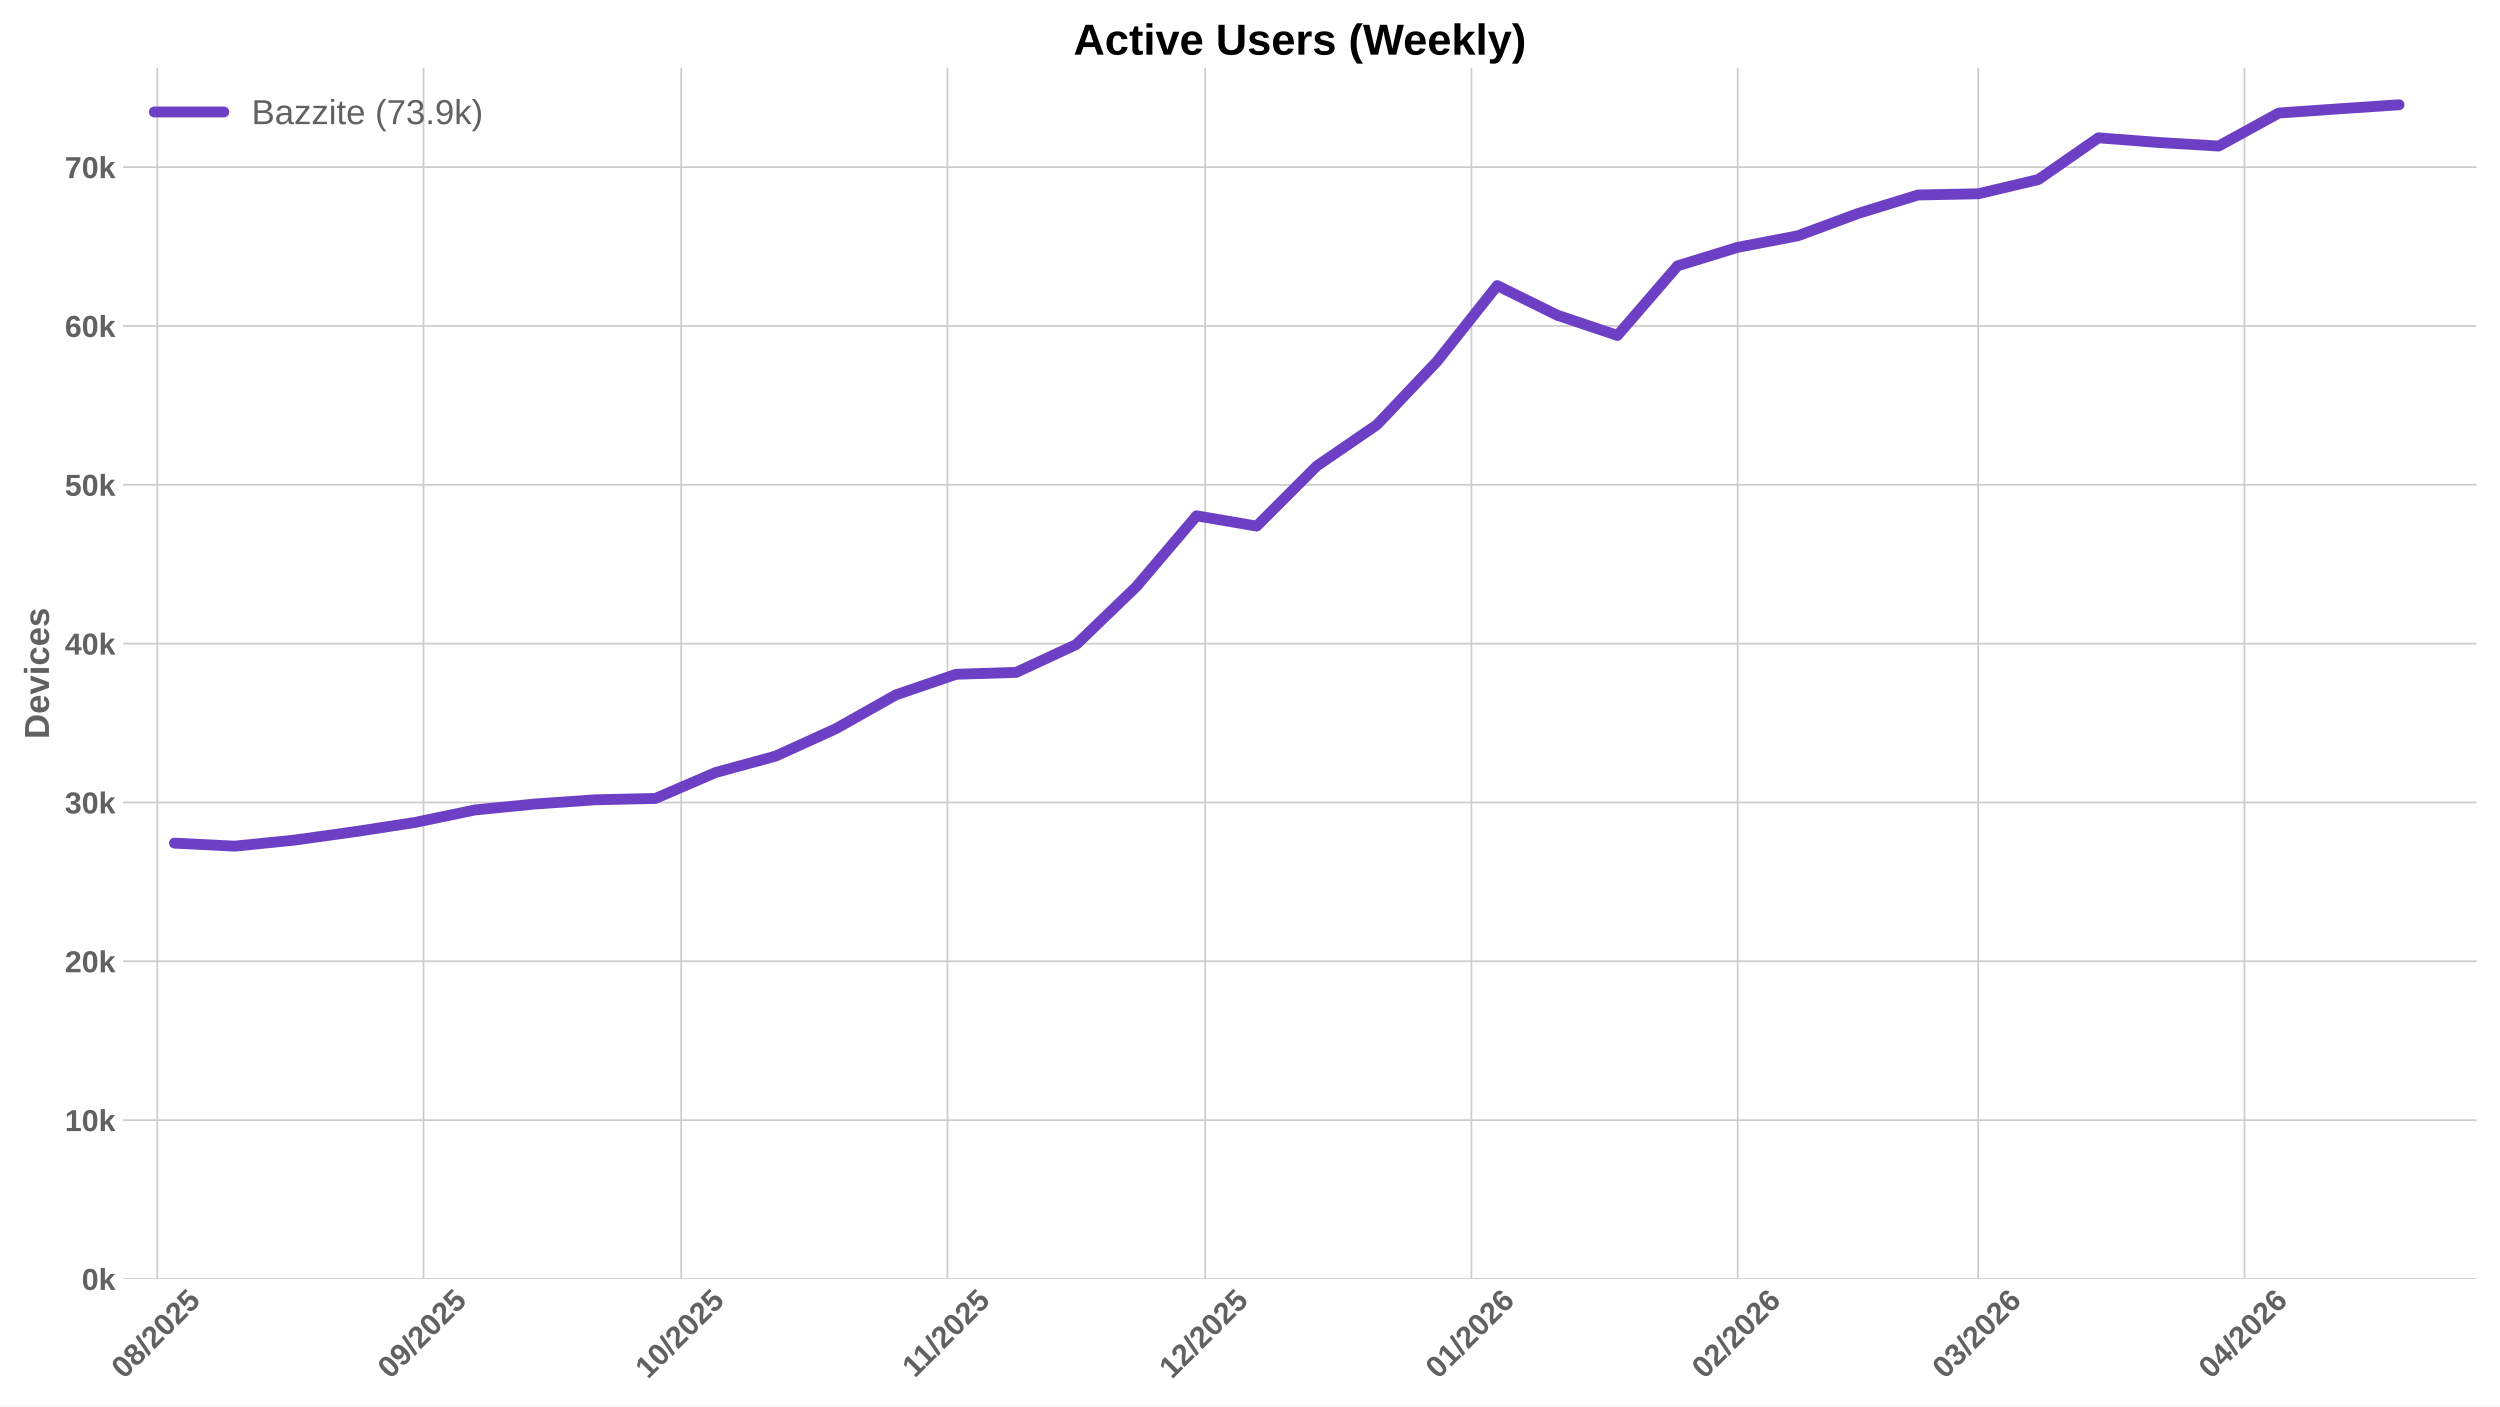
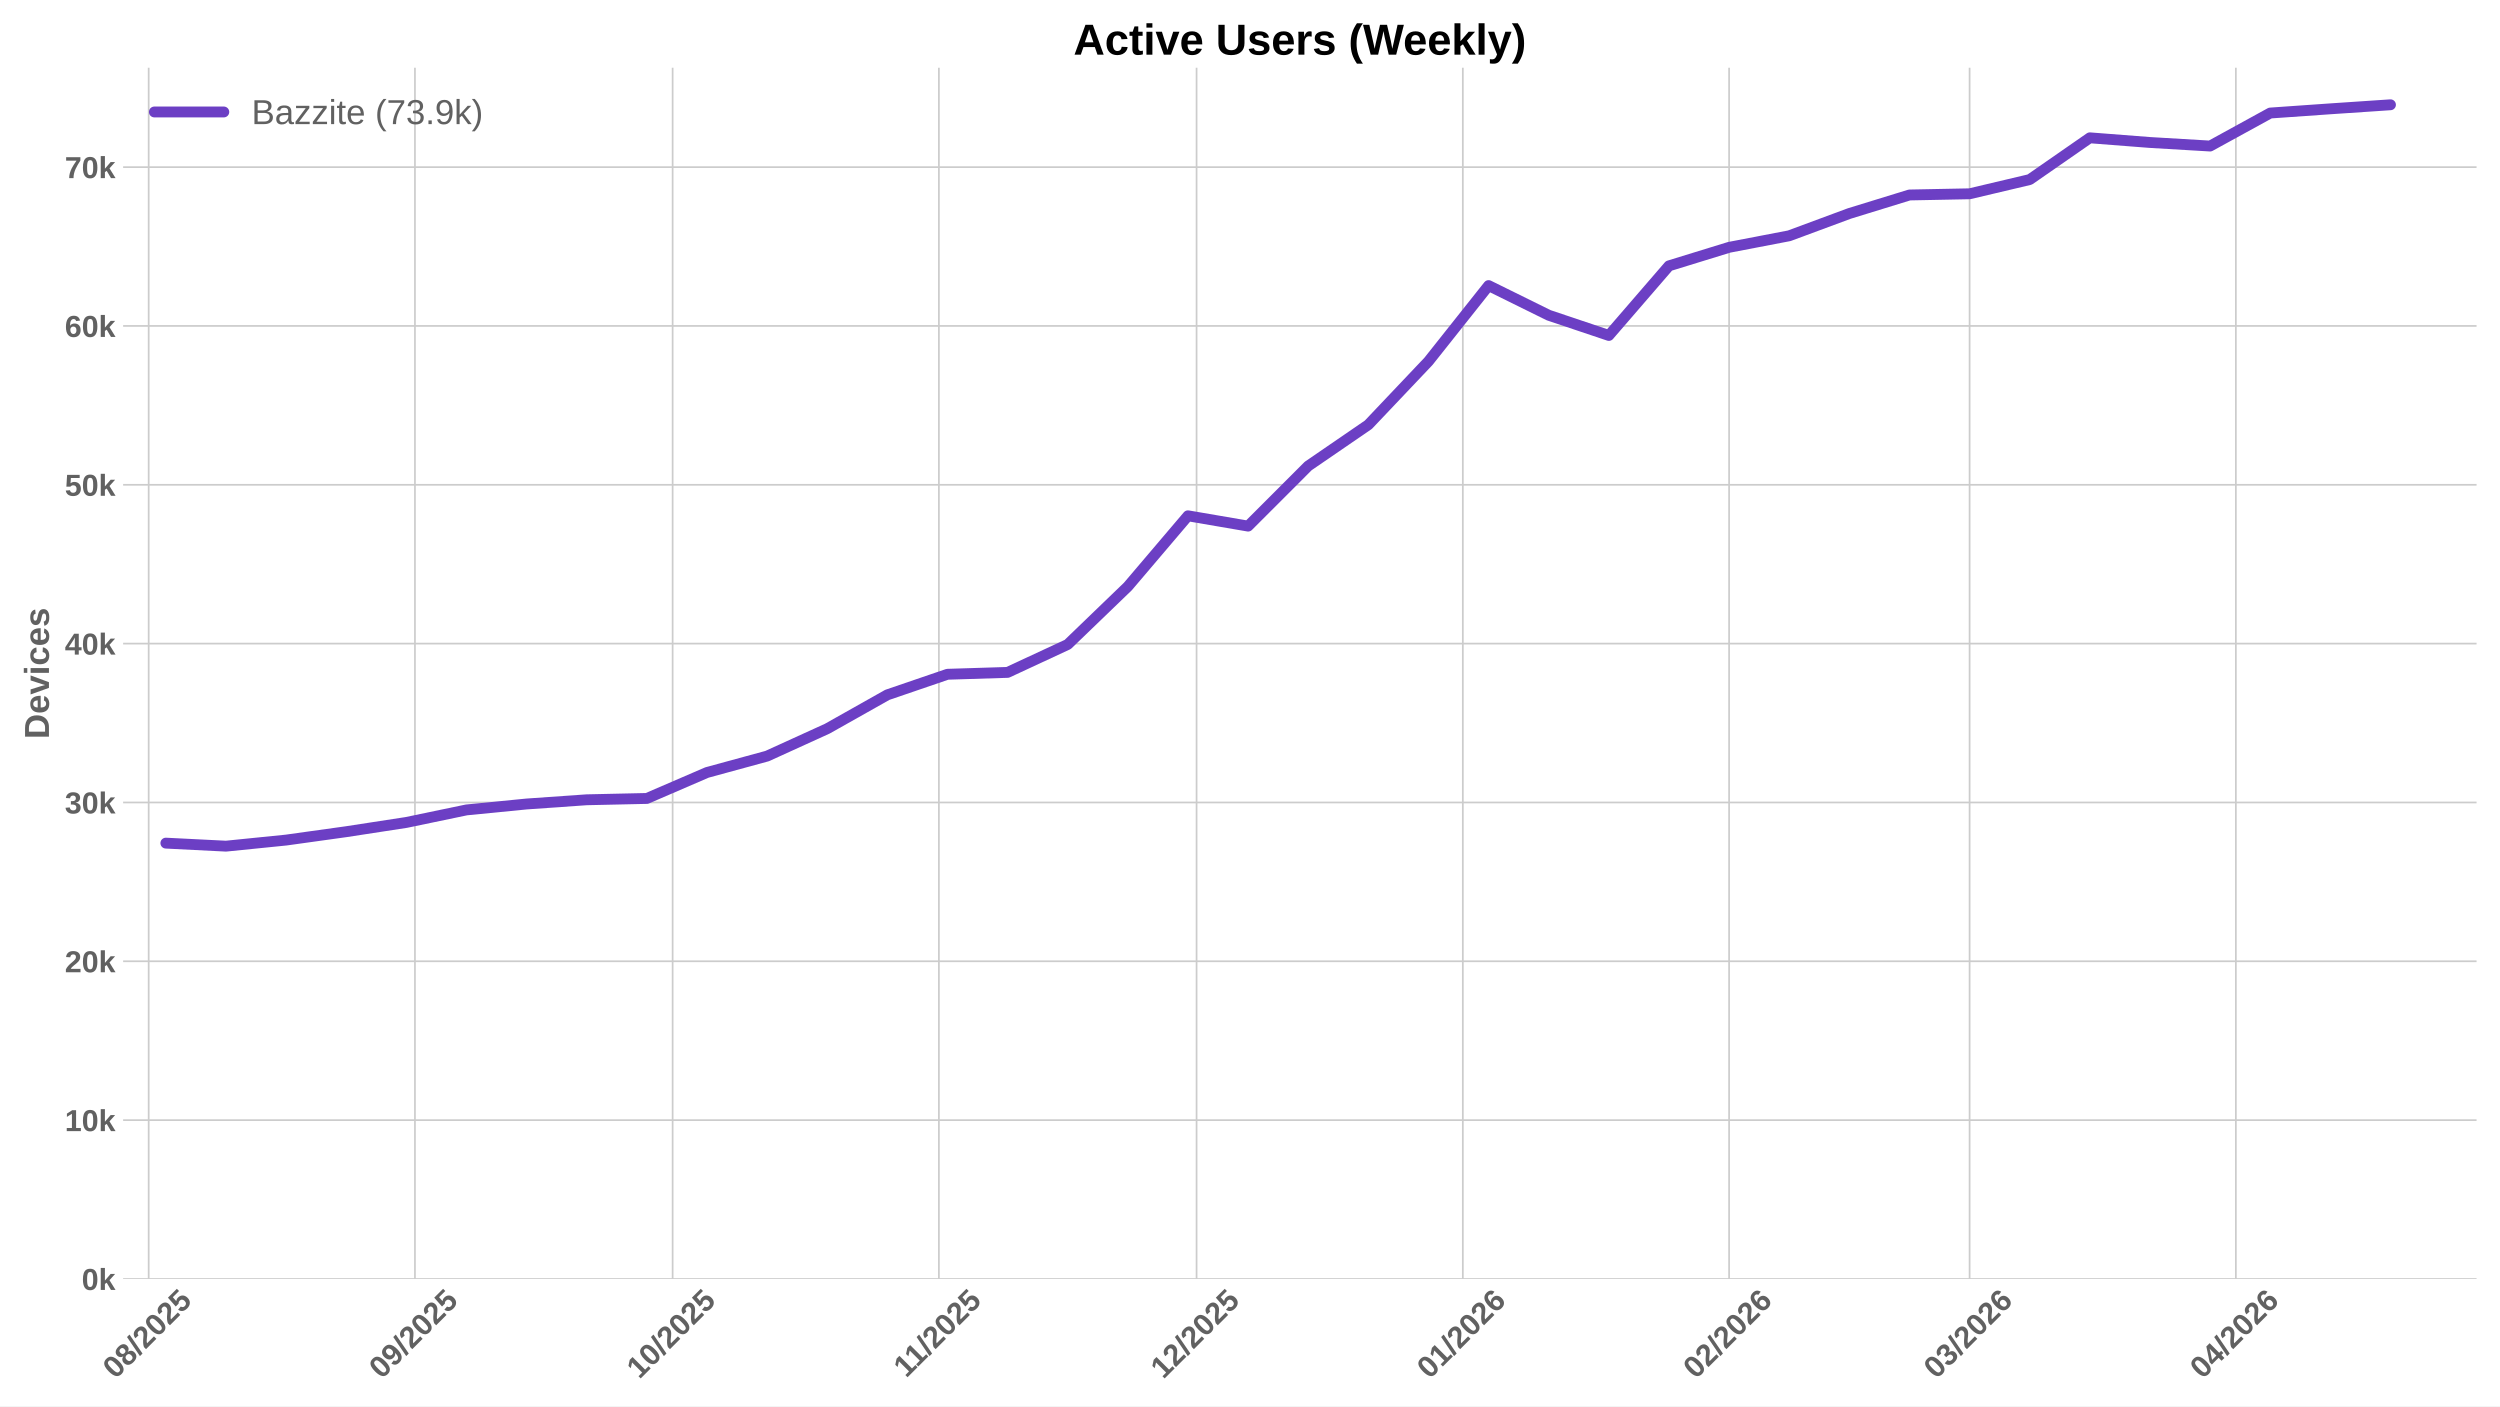
<svg xmlns="http://www.w3.org/2000/svg" xmlns:xlink="http://www.w3.org/1999/xlink" width="1152pt" height="648pt" viewBox="0 0 1152 648" version="1.1">
  <defs>
    <style type="text/css">*{stroke-linejoin: round; stroke-linecap: butt}</style>
  </defs>
  <g id="figure_1">
    <g id="patch_1">
      <path d="M 0 648  L 1152 648  L 1152 0  L 0 0  z " style="fill: #ffffff" />
    </g>
    <g id="axes_1">
      <g id="patch_2">
        <path d="M 56.73 589.343  L 1141.2 589.343  L 1141.2 31.2  L 56.73 31.2  z " style="fill: #ffffff" />
      </g>
      <g id="matplotlib.axis_1">
        <g id="xtick_1">
          <g id="line2d_1">
-             <path d="M 72.473 589.343  L 72.473 31.2  " clip-path="url(#p33505f5bac)" style="fill: none; stroke: #cccccc; stroke-width: 0.8; stroke-linecap: round" />
+             <path d="M 68.511 589.343  L 68.511 31.2  " clip-path="url(#p8c2fbc58ca)" style="fill: none; stroke: #cccccc; stroke-width: 0.8; stroke-linecap: round" />
          </g>
          <g id="line2d_2" />
          <g id="text_1">
-             <g style="fill: #616161" transform="translate(57.14269 635.7977) rotate(-45) scale(0.14 -0.14)">
+             <g style="fill: #616161" transform="translate(53.18113 635.7977) rotate(-45) scale(0.14 -0.14)">
              <defs>
                <path id="LiberationSans-Bold-30" d="M 3297 2203  Q 3297 1088 2914 512  Q 2531 -63 1766 -63  Q 253 -63 253 2203  Q 253 2994 418 3494  Q 584 3994 915 4231  Q 1247 4469 1791 4469  Q 2572 4469 2934 3903  Q 3297 3338 3297 2203  z M 2416 2203  Q 2416 2813 2356 3150  Q 2297 3488 2165 3634  Q 2034 3781 1784 3781  Q 1519 3781 1383 3632  Q 1247 3484 1189 3148  Q 1131 2813 1131 2203  Q 1131 1600 1192 1261  Q 1253 922 1386 775  Q 1519 628 1772 628  Q 2022 628 2158 783  Q 2294 938 2355 1278  Q 2416 1619 2416 2203  z " transform="scale(0.015625)" />
                <path id="LiberationSans-Bold-38" d="M 3363 1241  Q 3363 622 2953 279  Q 2544 -63 1784 -63  Q 1031 -63 617 278  Q 203 619 203 1234  Q 203 1656 447 1945  Q 691 2234 1100 2303  L 1100 2316  Q 744 2394 525 2669  Q 306 2944 306 3303  Q 306 3844 689 4156  Q 1072 4469 1772 4469  Q 2488 4469 2870 4164  Q 3253 3859 3253 3297  Q 3253 2938 3036 2666  Q 2819 2394 2453 2322  L 2453 2309  Q 2878 2241 3120 1961  Q 3363 1681 3363 1241  z M 2350 3250  Q 2350 3563 2206 3708  Q 2063 3853 1772 3853  Q 1203 3853 1203 3250  Q 1203 2619 1778 2619  Q 2066 2619 2208 2766  Q 2350 2913 2350 3250  z M 2453 1313  Q 2453 2003 1766 2003  Q 1447 2003 1276 1822  Q 1106 1641 1106 1300  Q 1106 913 1275 734  Q 1444 556 1791 556  Q 2131 556 2292 734  Q 2453 913 2453 1313  z " transform="scale(0.015625)" />
                <path id="LiberationSans-Bold-2f" d="M 63 -128  L 972 4638  L 1716 4638  L 822 -128  L 63 -128  z " transform="scale(0.015625)" />
                <path id="LiberationSans-Bold-32" d="M 222 0  L 222 609  Q 394 988 711 1347  Q 1028 1706 1509 2097  Q 1972 2472 2158 2715  Q 2344 2959 2344 3194  Q 2344 3769 1766 3769  Q 1484 3769 1336 3617  Q 1188 3466 1144 3163  L 259 3213  Q 334 3825 717 4147  Q 1100 4469 1759 4469  Q 2472 4469 2853 4144  Q 3234 3819 3234 3231  Q 3234 2922 3112 2672  Q 2991 2422 2800 2211  Q 2609 2000 2376 1815  Q 2144 1631 1925 1456  Q 1706 1281 1526 1103  Q 1347 925 1259 722  L 3303 722  L 3303 0  L 222 0  z " transform="scale(0.015625)" />
                <path id="LiberationSans-Bold-35" d="M 3381 1466  Q 3381 766 2945 351  Q 2509 -63 1750 -63  Q 1088 -63 689 235  Q 291 534 197 1100  L 1075 1172  Q 1144 891 1319 762  Q 1494 634 1759 634  Q 2088 634 2283 843  Q 2478 1053 2478 1447  Q 2478 1794 2293 2001  Q 2109 2209 1778 2209  Q 1413 2209 1181 1925  L 325 1925  L 478 4403  L 3125 4403  L 3125 3750  L 1275 3750  L 1203 2638  Q 1522 2919 2000 2919  Q 2628 2919 3004 2528  Q 3381 2138 3381 1466  z " transform="scale(0.015625)" />
              </defs>
              <use xlink:href="#LiberationSans-Bold-30" />
              <use xlink:href="#LiberationSans-Bold-38" transform="translate(55.61523 0)" />
              <use xlink:href="#LiberationSans-Bold-2f" transform="translate(111.2305 0)" />
              <use xlink:href="#LiberationSans-Bold-32" transform="translate(139.0137 0)" />
              <use xlink:href="#LiberationSans-Bold-30" transform="translate(194.6289 0)" />
              <use xlink:href="#LiberationSans-Bold-32" transform="translate(250.2441 0)" />
              <use xlink:href="#LiberationSans-Bold-35" transform="translate(305.8594 0)" />
            </g>
          </g>
        </g>
        <g id="xtick_2">
          <g id="line2d_3">
-             <path d="M 195.168 589.343  L 195.168 31.2  " clip-path="url(#p33505f5bac)" style="fill: none; stroke: #cccccc; stroke-width: 0.8; stroke-linecap: round" />
+             <path d="M 191.207 589.343  L 191.207 31.2  " clip-path="url(#p8c2fbc58ca)" style="fill: none; stroke: #cccccc; stroke-width: 0.8; stroke-linecap: round" />
          </g>
          <g id="line2d_4" />
          <g id="text_2">
-             <g style="fill: #616161" transform="translate(179.8382 635.7977) rotate(-45) scale(0.14 -0.14)">
+             <g style="fill: #616161" transform="translate(175.8766 635.7977) rotate(-45) scale(0.14 -0.14)">
              <defs>
                <path id="LiberationSans-Bold-39" d="M 3322 2272  Q 3322 1100 2894 518  Q 2466 -63 1678 -63  Q 1097 -63 767 185  Q 438 434 300 972  L 1125 1088  Q 1247 628 1688 628  Q 2056 628 2254 981  Q 2453 1334 2459 2028  Q 2341 1794 2070 1661  Q 1800 1528 1488 1528  Q 906 1528 564 1923  Q 222 2319 222 2994  Q 222 3688 623 4078  Q 1025 4469 1759 4469  Q 2550 4469 2936 3920  Q 3322 3372 3322 2272  z M 2394 2888  Q 2394 3297 2214 3539  Q 2034 3781 1738 3781  Q 1447 3781 1280 3570  Q 1113 3359 1113 2988  Q 1113 2622 1278 2401  Q 1444 2181 1741 2181  Q 2022 2181 2208 2373  Q 2394 2566 2394 2888  z " transform="scale(0.015625)" />
              </defs>
              <use xlink:href="#LiberationSans-Bold-30" />
              <use xlink:href="#LiberationSans-Bold-39" transform="translate(55.61523 0)" />
              <use xlink:href="#LiberationSans-Bold-2f" transform="translate(111.2305 0)" />
              <use xlink:href="#LiberationSans-Bold-32" transform="translate(139.0137 0)" />
              <use xlink:href="#LiberationSans-Bold-30" transform="translate(194.6289 0)" />
              <use xlink:href="#LiberationSans-Bold-32" transform="translate(250.2441 0)" />
              <use xlink:href="#LiberationSans-Bold-35" transform="translate(305.8594 0)" />
            </g>
          </g>
        </g>
        <g id="xtick_3">
          <g id="line2d_5">
-             <path d="M 313.906 589.343  L 313.906 31.2  " clip-path="url(#p33505f5bac)" style="fill: none; stroke: #cccccc; stroke-width: 0.8; stroke-linecap: round" />
+             <path d="M 309.945 589.343  L 309.945 31.2  " clip-path="url(#p8c2fbc58ca)" style="fill: none; stroke: #cccccc; stroke-width: 0.8; stroke-linecap: round" />
          </g>
          <g id="line2d_6" />
          <g id="text_3">
-             <g style="fill: #616161" transform="translate(298.5758 635.7977) rotate(-45) scale(0.14 -0.14)">
+             <g style="fill: #616161" transform="translate(294.6142 635.7977) rotate(-45) scale(0.14 -0.14)">
              <defs>
                <path id="LiberationSans-Bold-31" d="M 403 0  L 403 653  L 1494 653  L 1494 3656  L 438 2997  L 438 3688  L 1541 4403  L 2372 4403  L 2372 653  L 3381 653  L 3381 0  L 403 0  z " transform="scale(0.015625)" />
              </defs>
              <use xlink:href="#LiberationSans-Bold-31" />
              <use xlink:href="#LiberationSans-Bold-30" transform="translate(55.61523 0)" />
              <use xlink:href="#LiberationSans-Bold-2f" transform="translate(111.2305 0)" />
              <use xlink:href="#LiberationSans-Bold-32" transform="translate(139.0137 0)" />
              <use xlink:href="#LiberationSans-Bold-30" transform="translate(194.6289 0)" />
              <use xlink:href="#LiberationSans-Bold-32" transform="translate(250.2441 0)" />
              <use xlink:href="#LiberationSans-Bold-35" transform="translate(305.8594 0)" />
            </g>
          </g>
        </g>
        <g id="xtick_4">
          <g id="line2d_7">
-             <path d="M 436.602 589.343  L 436.602 31.2  " clip-path="url(#p33505f5bac)" style="fill: none; stroke: #cccccc; stroke-width: 0.8; stroke-linecap: round" />
+             <path d="M 432.64 589.343  L 432.64 31.2  " clip-path="url(#p8c2fbc58ca)" style="fill: none; stroke: #cccccc; stroke-width: 0.8; stroke-linecap: round" />
          </g>
          <g id="line2d_8" />
          <g id="text_4">
-             <g style="fill: #616161" transform="translate(421.5435 635.2532) rotate(-45) scale(0.14 -0.14)">
+             <g style="fill: #616161" transform="translate(417.582 635.2532) rotate(-45) scale(0.14 -0.14)">
              <use xlink:href="#LiberationSans-Bold-31" />
              <use xlink:href="#LiberationSans-Bold-31" transform="translate(50.11523 0)" />
              <use xlink:href="#LiberationSans-Bold-2f" transform="translate(105.7305 0)" />
              <use xlink:href="#LiberationSans-Bold-32" transform="translate(133.5137 0)" />
              <use xlink:href="#LiberationSans-Bold-30" transform="translate(189.1289 0)" />
              <use xlink:href="#LiberationSans-Bold-32" transform="translate(244.7441 0)" />
              <use xlink:href="#LiberationSans-Bold-35" transform="translate(300.3594 0)" />
            </g>
          </g>
        </g>
        <g id="xtick_5">
          <g id="line2d_9">
-             <path d="M 555.339 589.343  L 555.339 31.2  " clip-path="url(#p33505f5bac)" style="fill: none; stroke: #cccccc; stroke-width: 0.8; stroke-linecap: round" />
+             <path d="M 551.378 589.343  L 551.378 31.2  " clip-path="url(#p8c2fbc58ca)" style="fill: none; stroke: #cccccc; stroke-width: 0.8; stroke-linecap: round" />
          </g>
          <g id="line2d_10" />
          <g id="text_5">
-             <g style="fill: #616161" transform="translate(540.0089 635.7977) rotate(-45) scale(0.14 -0.14)">
+             <g style="fill: #616161" transform="translate(536.0473 635.7977) rotate(-45) scale(0.14 -0.14)">
              <use xlink:href="#LiberationSans-Bold-31" />
              <use xlink:href="#LiberationSans-Bold-32" transform="translate(55.61523 0)" />
              <use xlink:href="#LiberationSans-Bold-2f" transform="translate(111.2305 0)" />
              <use xlink:href="#LiberationSans-Bold-32" transform="translate(139.0137 0)" />
              <use xlink:href="#LiberationSans-Bold-30" transform="translate(194.6289 0)" />
              <use xlink:href="#LiberationSans-Bold-32" transform="translate(250.2441 0)" />
              <use xlink:href="#LiberationSans-Bold-35" transform="translate(305.8594 0)" />
            </g>
          </g>
        </g>
        <g id="xtick_6">
          <g id="line2d_11">
-             <path d="M 678.035 589.343  L 678.035 31.2  " clip-path="url(#p33505f5bac)" style="fill: none; stroke: #cccccc; stroke-width: 0.8; stroke-linecap: round" />
+             <path d="M 674.073 589.343  L 674.073 31.2  " clip-path="url(#p8c2fbc58ca)" style="fill: none; stroke: #cccccc; stroke-width: 0.8; stroke-linecap: round" />
          </g>
          <g id="line2d_12" />
          <g id="text_6">
-             <g style="fill: #616161" transform="translate(662.7044 635.7977) rotate(-45) scale(0.14 -0.14)">
+             <g style="fill: #616161" transform="translate(658.7428 635.7977) rotate(-45) scale(0.14 -0.14)">
              <defs>
                <path id="LiberationSans-Bold-36" d="M 3328 1441  Q 3328 738 2934 337  Q 2541 -63 1847 -63  Q 1069 -63 651 482  Q 234 1028 234 2100  Q 234 3278 657 3873  Q 1081 4469 1869 4469  Q 2428 4469 2751 4222  Q 3075 3975 3209 3456  L 2381 3341  Q 2263 3775 1850 3775  Q 1497 3775 1295 3422  Q 1094 3069 1094 2350  Q 1234 2584 1484 2709  Q 1734 2834 2050 2834  Q 2641 2834 2984 2459  Q 3328 2084 3328 1441  z M 2447 1416  Q 2447 1791 2273 1989  Q 2100 2188 1797 2188  Q 1506 2188 1331 2002  Q 1156 1816 1156 1509  Q 1156 1125 1339 873  Q 1522 622 1819 622  Q 2116 622 2281 833  Q 2447 1044 2447 1416  z " transform="scale(0.015625)" />
              </defs>
              <use xlink:href="#LiberationSans-Bold-30" />
              <use xlink:href="#LiberationSans-Bold-31" transform="translate(55.61523 0)" />
              <use xlink:href="#LiberationSans-Bold-2f" transform="translate(111.2305 0)" />
              <use xlink:href="#LiberationSans-Bold-32" transform="translate(139.0137 0)" />
              <use xlink:href="#LiberationSans-Bold-30" transform="translate(194.6289 0)" />
              <use xlink:href="#LiberationSans-Bold-32" transform="translate(250.2441 0)" />
              <use xlink:href="#LiberationSans-Bold-36" transform="translate(305.8594 0)" />
            </g>
          </g>
        </g>
        <g id="xtick_7">
          <g id="line2d_13">
-             <path d="M 800.73 589.343  L 800.73 31.2  " clip-path="url(#p33505f5bac)" style="fill: none; stroke: #cccccc; stroke-width: 0.8; stroke-linecap: round" />
+             <path d="M 796.769 589.343  L 796.769 31.2  " clip-path="url(#p8c2fbc58ca)" style="fill: none; stroke: #cccccc; stroke-width: 0.8; stroke-linecap: round" />
          </g>
          <g id="line2d_14" />
          <g id="text_7">
-             <g style="fill: #616161" transform="translate(785.3999 635.7977) rotate(-45) scale(0.14 -0.14)">
+             <g style="fill: #616161" transform="translate(781.4384 635.7977) rotate(-45) scale(0.14 -0.14)">
              <use xlink:href="#LiberationSans-Bold-30" />
              <use xlink:href="#LiberationSans-Bold-32" transform="translate(55.61523 0)" />
              <use xlink:href="#LiberationSans-Bold-2f" transform="translate(111.2305 0)" />
              <use xlink:href="#LiberationSans-Bold-32" transform="translate(139.0137 0)" />
              <use xlink:href="#LiberationSans-Bold-30" transform="translate(194.6289 0)" />
              <use xlink:href="#LiberationSans-Bold-32" transform="translate(250.2441 0)" />
              <use xlink:href="#LiberationSans-Bold-36" transform="translate(305.8594 0)" />
            </g>
          </g>
        </g>
        <g id="xtick_8">
          <g id="line2d_15">
-             <path d="M 911.552 589.343  L 911.552 31.2  " clip-path="url(#p33505f5bac)" style="fill: none; stroke: #cccccc; stroke-width: 0.8; stroke-linecap: round" />
+             <path d="M 907.59 589.343  L 907.59 31.2  " clip-path="url(#p8c2fbc58ca)" style="fill: none; stroke: #cccccc; stroke-width: 0.8; stroke-linecap: round" />
          </g>
          <g id="line2d_16" />
          <g id="text_8">
-             <g style="fill: #616161" transform="translate(896.2217 635.7977) rotate(-45) scale(0.14 -0.14)">
+             <g style="fill: #616161" transform="translate(892.2601 635.7977) rotate(-45) scale(0.14 -0.14)">
              <defs>
                <path id="LiberationSans-Bold-33" d="M 3328 1222  Q 3328 603 2922 265  Q 2516 -72 1766 -72  Q 1056 -72 637 254  Q 219 581 147 1197  L 1041 1275  Q 1125 641 1763 641  Q 2078 641 2253 797  Q 2428 953 2428 1275  Q 2428 1569 2215 1725  Q 2003 1881 1584 1881  L 1278 1881  L 1278 2591  L 1566 2591  Q 1944 2591 2134 2745  Q 2325 2900 2325 3188  Q 2325 3459 2173 3614  Q 2022 3769 1731 3769  Q 1459 3769 1292 3619  Q 1125 3469 1100 3194  L 222 3256  Q 291 3825 694 4147  Q 1097 4469 1747 4469  Q 2438 4469 2827 4158  Q 3216 3847 3216 3297  Q 3216 2884 2973 2618  Q 2731 2353 2275 2266  L 2275 2253  Q 2781 2194 3054 1920  Q 3328 1647 3328 1222  z " transform="scale(0.015625)" />
              </defs>
              <use xlink:href="#LiberationSans-Bold-30" />
              <use xlink:href="#LiberationSans-Bold-33" transform="translate(55.61523 0)" />
              <use xlink:href="#LiberationSans-Bold-2f" transform="translate(111.2305 0)" />
              <use xlink:href="#LiberationSans-Bold-32" transform="translate(139.0137 0)" />
              <use xlink:href="#LiberationSans-Bold-30" transform="translate(194.6289 0)" />
              <use xlink:href="#LiberationSans-Bold-32" transform="translate(250.2441 0)" />
              <use xlink:href="#LiberationSans-Bold-36" transform="translate(305.8594 0)" />
            </g>
          </g>
        </g>
        <g id="xtick_9">
          <g id="line2d_17">
-             <path d="M 1034.247 589.343  L 1034.247 31.2  " clip-path="url(#p33505f5bac)" style="fill: none; stroke: #cccccc; stroke-width: 0.8; stroke-linecap: round" />
+             <path d="M 1030.286 589.343  L 1030.286 31.2  " clip-path="url(#p8c2fbc58ca)" style="fill: none; stroke: #cccccc; stroke-width: 0.8; stroke-linecap: round" />
          </g>
          <g id="line2d_18" />
          <g id="text_9">
-             <g style="fill: #616161" transform="translate(1018.917 635.7977) rotate(-45) scale(0.14 -0.14)">
+             <g style="fill: #616161" transform="translate(1014.956 635.7977) rotate(-45) scale(0.14 -0.14)">
              <defs>
                <path id="LiberationSans-Bold-34" d="M 2938 897  L 2938 0  L 2100 0  L 2100 897  L 97 897  L 97 1556  L 1956 4403  L 2938 4403  L 2938 1550  L 3525 1550  L 3525 897  L 2938 897  z M 2100 2991  Q 2100 3159 2111 3356  Q 2122 3553 2128 3609  Q 2047 3434 1834 3103  L 813 1550  L 2100 1550  L 2100 2991  z " transform="scale(0.015625)" />
              </defs>
              <use xlink:href="#LiberationSans-Bold-30" />
              <use xlink:href="#LiberationSans-Bold-34" transform="translate(55.61523 0)" />
              <use xlink:href="#LiberationSans-Bold-2f" transform="translate(111.2305 0)" />
              <use xlink:href="#LiberationSans-Bold-32" transform="translate(139.0137 0)" />
              <use xlink:href="#LiberationSans-Bold-30" transform="translate(194.6289 0)" />
              <use xlink:href="#LiberationSans-Bold-32" transform="translate(250.2441 0)" />
              <use xlink:href="#LiberationSans-Bold-36" transform="translate(305.8594 0)" />
            </g>
          </g>
        </g>
      </g>
      <g id="matplotlib.axis_2">
        <g id="ytick_1">
          <g id="line2d_19">
-             <path d="M 56.73 589.343  L 1141.2 589.343  " clip-path="url(#p33505f5bac)" style="fill: none; stroke: #cccccc; stroke-width: 0.8; stroke-linecap: round" />
+             <path d="M 56.73 589.343  L 1141.2 589.343  " clip-path="url(#p8c2fbc58ca)" style="fill: none; stroke: #cccccc; stroke-width: 0.8; stroke-linecap: round" />
          </g>
          <g id="line2d_20" />
          <g id="text_10">
            <g style="fill: #616161" transform="translate(37.65937 594.416) scale(0.14 -0.14)">
              <defs>
                <path id="LiberationSans-Bold-6b" d="M 2606 0  L 1703 1531  L 1325 1269  L 1325 0  L 447 0  L 447 4638  L 1325 4638  L 1325 1981  L 2531 3381  L 3475 3381  L 2288 2063  L 3566 0  L 2606 0  z " transform="scale(0.015625)" />
              </defs>
              <use xlink:href="#LiberationSans-Bold-30" />
              <use xlink:href="#LiberationSans-Bold-6b" transform="translate(55.61523 0)" />
            </g>
          </g>
        </g>
        <g id="ytick_2">
          <g id="line2d_21">
-             <path d="M 56.73 516.152  L 1141.2 516.152  " clip-path="url(#p33505f5bac)" style="fill: none; stroke: #cccccc; stroke-width: 0.8; stroke-linecap: round" />
+             <path d="M 56.73 516.152  L 1141.2 516.152  " clip-path="url(#p8c2fbc58ca)" style="fill: none; stroke: #cccccc; stroke-width: 0.8; stroke-linecap: round" />
          </g>
          <g id="line2d_22" />
          <g id="text_11">
            <g style="fill: #616161" transform="translate(29.87406 521.2244) scale(0.14 -0.14)">
              <use xlink:href="#LiberationSans-Bold-31" />
              <use xlink:href="#LiberationSans-Bold-30" transform="translate(55.61523 0)" />
              <use xlink:href="#LiberationSans-Bold-6b" transform="translate(111.2305 0)" />
            </g>
          </g>
        </g>
        <g id="ytick_3">
          <g id="line2d_23">
-             <path d="M 56.73 442.96  L 1141.2 442.96  " clip-path="url(#p33505f5bac)" style="fill: none; stroke: #cccccc; stroke-width: 0.8; stroke-linecap: round" />
+             <path d="M 56.73 442.96  L 1141.2 442.96  " clip-path="url(#p8c2fbc58ca)" style="fill: none; stroke: #cccccc; stroke-width: 0.8; stroke-linecap: round" />
          </g>
          <g id="line2d_24" />
          <g id="text_12">
            <g style="fill: #616161" transform="translate(29.87406 448.0328) scale(0.14 -0.14)">
              <use xlink:href="#LiberationSans-Bold-32" />
              <use xlink:href="#LiberationSans-Bold-30" transform="translate(55.61523 0)" />
              <use xlink:href="#LiberationSans-Bold-6b" transform="translate(111.2305 0)" />
            </g>
          </g>
        </g>
        <g id="ytick_4">
          <g id="line2d_25">
-             <path d="M 56.73 369.768  L 1141.2 369.768  " clip-path="url(#p33505f5bac)" style="fill: none; stroke: #cccccc; stroke-width: 0.8; stroke-linecap: round" />
+             <path d="M 56.73 369.768  L 1141.2 369.768  " clip-path="url(#p8c2fbc58ca)" style="fill: none; stroke: #cccccc; stroke-width: 0.8; stroke-linecap: round" />
          </g>
          <g id="line2d_26" />
          <g id="text_13">
            <g style="fill: #616161" transform="translate(29.87406 374.8411) scale(0.14 -0.14)">
              <use xlink:href="#LiberationSans-Bold-33" />
              <use xlink:href="#LiberationSans-Bold-30" transform="translate(55.61523 0)" />
              <use xlink:href="#LiberationSans-Bold-6b" transform="translate(111.2305 0)" />
            </g>
          </g>
        </g>
        <g id="ytick_5">
          <g id="line2d_27">
-             <path d="M 56.73 296.577  L 1141.2 296.577  " clip-path="url(#p33505f5bac)" style="fill: none; stroke: #cccccc; stroke-width: 0.8; stroke-linecap: round" />
+             <path d="M 56.73 296.577  L 1141.2 296.577  " clip-path="url(#p8c2fbc58ca)" style="fill: none; stroke: #cccccc; stroke-width: 0.8; stroke-linecap: round" />
          </g>
          <g id="line2d_28" />
          <g id="text_14">
            <g style="fill: #616161" transform="translate(29.87406 301.6495) scale(0.14 -0.14)">
              <use xlink:href="#LiberationSans-Bold-34" />
              <use xlink:href="#LiberationSans-Bold-30" transform="translate(55.61523 0)" />
              <use xlink:href="#LiberationSans-Bold-6b" transform="translate(111.2305 0)" />
            </g>
          </g>
        </g>
        <g id="ytick_6">
          <g id="line2d_29">
-             <path d="M 56.73 223.385  L 1141.2 223.385  " clip-path="url(#p33505f5bac)" style="fill: none; stroke: #cccccc; stroke-width: 0.8; stroke-linecap: round" />
+             <path d="M 56.73 223.385  L 1141.2 223.385  " clip-path="url(#p8c2fbc58ca)" style="fill: none; stroke: #cccccc; stroke-width: 0.8; stroke-linecap: round" />
          </g>
          <g id="line2d_30" />
          <g id="text_15">
            <g style="fill: #616161" transform="translate(29.87406 228.4579) scale(0.14 -0.14)">
              <use xlink:href="#LiberationSans-Bold-35" />
              <use xlink:href="#LiberationSans-Bold-30" transform="translate(55.61523 0)" />
              <use xlink:href="#LiberationSans-Bold-6b" transform="translate(111.2305 0)" />
            </g>
          </g>
        </g>
        <g id="ytick_7">
          <g id="line2d_31">
-             <path d="M 56.73 150.193  L 1141.2 150.193  " clip-path="url(#p33505f5bac)" style="fill: none; stroke: #cccccc; stroke-width: 0.8; stroke-linecap: round" />
+             <path d="M 56.73 150.193  L 1141.2 150.193  " clip-path="url(#p8c2fbc58ca)" style="fill: none; stroke: #cccccc; stroke-width: 0.8; stroke-linecap: round" />
          </g>
          <g id="line2d_32" />
          <g id="text_16">
            <g style="fill: #616161" transform="translate(29.87406 155.2663) scale(0.14 -0.14)">
              <use xlink:href="#LiberationSans-Bold-36" />
              <use xlink:href="#LiberationSans-Bold-30" transform="translate(55.61523 0)" />
              <use xlink:href="#LiberationSans-Bold-6b" transform="translate(111.2305 0)" />
            </g>
          </g>
        </g>
        <g id="ytick_8">
          <g id="line2d_33">
-             <path d="M 56.73 77.002  L 1141.2 77.002  " clip-path="url(#p33505f5bac)" style="fill: none; stroke: #cccccc; stroke-width: 0.8; stroke-linecap: round" />
+             <path d="M 56.73 77.002  L 1141.2 77.002  " clip-path="url(#p8c2fbc58ca)" style="fill: none; stroke: #cccccc; stroke-width: 0.8; stroke-linecap: round" />
          </g>
          <g id="line2d_34" />
          <g id="text_17">
            <g style="fill: #616161" transform="translate(29.87406 82.07466) scale(0.14 -0.14)">
              <defs>
                <path id="LiberationSans-Bold-37" d="M 3278 3706  Q 2981 3238 2717 2797  Q 2453 2356 2256 1911  Q 2059 1466 1945 995  Q 1831 525 1831 0  L 916 0  Q 916 550 1059 1064  Q 1203 1578 1475 2111  Q 1747 2644 2463 3681  L 275 3681  L 275 4403  L 3278 4403  L 3278 3706  z " transform="scale(0.015625)" />
              </defs>
              <use xlink:href="#LiberationSans-Bold-37" />
              <use xlink:href="#LiberationSans-Bold-30" transform="translate(55.61523 0)" />
              <use xlink:href="#LiberationSans-Bold-6b" transform="translate(111.2305 0)" />
            </g>
          </g>
        </g>
        <g id="text_18">
          <g style="fill: #616161" transform="translate(22.55406 340.5153) rotate(-90) scale(0.16 -0.16)">
            <defs>
              <path id="LiberationSans-Bold-44" d="M 4353 2234  Q 4353 1553 4086 1045  Q 3819 538 3330 269  Q 2841 0 2209 0  L 428 0  L 428 4403  L 2022 4403  Q 3134 4403 3743 3842  Q 4353 3281 4353 2234  z M 3425 2234  Q 3425 2944 3056 3317  Q 2688 3691 2003 3691  L 1350 3691  L 1350 713  L 2131 713  Q 2725 713 3075 1122  Q 3425 1531 3425 2234  z " transform="scale(0.015625)" />
              <path id="LiberationSans-Bold-65" d="M 1831 -63  Q 1069 -63 659 389  Q 250 841 250 1706  Q 250 2544 665 2994  Q 1081 3444 1844 3444  Q 2572 3444 2956 2961  Q 3341 2478 3341 1547  L 3341 1522  L 1172 1522  Q 1172 1028 1355 776  Q 1538 525 1875 525  Q 2341 525 2463 928  L 3291 856  Q 2931 -63 1831 -63  z M 1831 2891  Q 1522 2891 1355 2675  Q 1188 2459 1178 2072  L 2491 2072  Q 2466 2481 2294 2686  Q 2122 2891 1831 2891  z " transform="scale(0.015625)" />
              <path id="LiberationSans-Bold-76" d="M 2284 0  L 1234 0  L 25 3381  L 953 3381  L 1544 1491  Q 1591 1334 1766 709  Q 1797 838 1894 1159  Q 1991 1481 2613 3381  L 3531 3381  L 2284 0  z " transform="scale(0.015625)" />
              <path id="LiberationSans-Bold-69" d="M 447 3991  L 447 4638  L 1325 4638  L 1325 3991  L 447 3991  z M 447 0  L 447 3381  L 1325 3381  L 1325 0  L 447 0  z " transform="scale(0.015625)" />
              <path id="LiberationSans-Bold-63" d="M 1856 -63  Q 1088 -63 669 395  Q 250 853 250 1672  Q 250 2509 672 2976  Q 1094 3444 1869 3444  Q 2466 3444 2856 3144  Q 3247 2844 3347 2316  L 2463 2272  Q 2425 2531 2275 2686  Q 2125 2841 1850 2841  Q 1172 2841 1172 1706  Q 1172 538 1863 538  Q 2113 538 2281 695  Q 2450 853 2491 1166  L 3372 1125  Q 3325 778 3123 506  Q 2922 234 2594 85  Q 2266 -63 1856 -63  z " transform="scale(0.015625)" />
              <path id="LiberationSans-Bold-73" d="M 3297 988  Q 3297 497 2895 217  Q 2494 -63 1784 -63  Q 1088 -63 717 157  Q 347 378 225 844  L 997 959  Q 1063 719 1223 619  Q 1384 519 1784 519  Q 2153 519 2322 612  Q 2491 706 2491 906  Q 2491 1069 2355 1164  Q 2219 1259 1894 1325  Q 1150 1472 890 1598  Q 631 1725 495 1926  Q 359 2128 359 2422  Q 359 2906 732 3176  Q 1106 3447 1791 3447  Q 2394 3447 2761 3212  Q 3128 2978 3219 2534  L 2441 2453  Q 2403 2659 2256 2761  Q 2109 2863 1791 2863  Q 1478 2863 1322 2783  Q 1166 2703 1166 2516  Q 1166 2369 1286 2283  Q 1406 2197 1691 2141  Q 2088 2059 2395 1973  Q 2703 1888 2889 1769  Q 3075 1650 3186 1464  Q 3297 1278 3297 988  z " transform="scale(0.015625)" />
            </defs>
            <use xlink:href="#LiberationSans-Bold-44" />
            <use xlink:href="#LiberationSans-Bold-65" transform="translate(72.2168 0)" />
            <use xlink:href="#LiberationSans-Bold-76" transform="translate(127.832 0)" />
            <use xlink:href="#LiberationSans-Bold-69" transform="translate(183.4473 0)" />
            <use xlink:href="#LiberationSans-Bold-63" transform="translate(211.2305 0)" />
            <use xlink:href="#LiberationSans-Bold-65" transform="translate(266.8457 0)" />
            <use xlink:href="#LiberationSans-Bold-73" transform="translate(322.4609 0)" />
          </g>
        </g>
      </g>
      <g id="line2d_35">
-         <path d="M 80.389 388.513  L 108.094 389.911  L 135.8 387.107  L 163.505 383.243  L 191.211 378.983  L 218.916 373.208  L 246.621 370.478  L 274.327 368.539  L 302.032 367.924  L 329.738 355.964  L 357.443 348.404  L 385.149 335.785  L 412.854 320.181  L 440.56 310.703  L 468.265 309.839  L 495.97 296.965  L 523.676 270.264  L 551.381 237.679  L 579.087 242.43  L 606.792 214.719  L 634.498 195.719  L 662.203 166.501  L 689.908 131.595  L 717.614 145.268  L 745.319 154.578  L 773.025 122.505  L 800.73 113.971  L 828.436 108.65  L 856.141 98.381  L 883.847 89.847  L 911.552 89.298  L 939.257 82.74  L 966.963 63.505  L 994.668 65.657  L 1022.374 67.297  L 1050.079 52.087  L 1077.785 50.148  L 1105.49 48.281  " clip-path="url(#p33505f5bac)" style="fill: none; stroke: #6c3fc4; stroke-width: 5; stroke-linecap: round" />
+         <path d="M 76.427 388.513  L 104.133 389.911  L 131.838 387.107  L 159.544 383.243  L 187.249 378.983  L 214.954 373.208  L 242.66 370.478  L 270.365 368.539  L 298.071 367.924  L 325.776 355.964  L 353.482 348.404  L 381.187 335.785  L 408.893 320.181  L 436.598 310.703  L 464.303 309.839  L 492.009 296.965  L 519.714 270.264  L 547.42 237.679  L 575.125 242.43  L 602.831 214.719  L 630.536 195.719  L 658.241 166.501  L 685.947 131.595  L 713.652 145.268  L 741.358 154.578  L 769.063 122.505  L 796.769 113.971  L 824.474 108.65  L 852.18 98.381  L 879.885 89.847  L 907.59 89.298  L 935.296 82.74  L 963.001 63.505  L 990.707 65.657  L 1018.412 67.297  L 1046.118 52.087  L 1073.823 50.148  L 1101.528 48.281  " clip-path="url(#p8c2fbc58ca)" style="fill: none; stroke: #6c3fc4; stroke-width: 5; stroke-linecap: round" />
      </g>
      <g id="patch_3">
        <path d="M 56.73 589.343  L 56.73 31.2  " style="fill: none" />
      </g>
      <g id="patch_4">
        <path d="M 1141.2 589.343  L 1141.2 31.2  " style="fill: none" />
      </g>
      <g id="patch_5">
        <path d="M 56.73 589.343  L 1141.2 589.343  " style="fill: none" />
      </g>
      <g id="patch_6">
        <path d="M 56.73 31.2  L 1141.2 31.2  " style="fill: none" />
      </g>
      <g id="text_19">
        <g transform="translate(494.6541 25.2) scale(0.2 -0.2)">
          <defs>
            <path id="LiberationSans-Bold-41" d="M 3541 0  L 3150 1125  L 1472 1125  L 1081 0  L 159 0  L 1766 4403  L 2853 4403  L 4453 0  L 3541 0  z M 2309 3725  L 2291 3656  Q 2259 3544 2215 3400  Q 2172 3256 1678 1819  L 2944 1819  L 2509 3084  L 2375 3509  L 2309 3725  z " transform="scale(0.015625)" />
            <path id="LiberationSans-Bold-74" d="M 1313 -56  Q 925 -56 715 155  Q 506 366 506 794  L 506 2788  L 78 2788  L 78 3381  L 550 3381  L 825 4175  L 1375 4175  L 1375 3381  L 2016 3381  L 2016 2788  L 1375 2788  L 1375 1031  Q 1375 784 1469 667  Q 1563 550 1759 550  Q 1863 550 2053 594  L 2053 50  Q 1728 -56 1313 -56  z " transform="scale(0.015625)" />
            <path id="LiberationSans-Bold-20" transform="scale(0.015625)" />
            <path id="LiberationSans-Bold-55" d="M 2259 -63  Q 1350 -63 867 381  Q 384 825 384 1650  L 384 4403  L 1306 4403  L 1306 1722  Q 1306 1200 1554 929  Q 1803 659 2284 659  Q 2778 659 3043 942  Q 3309 1225 3309 1753  L 3309 4403  L 4231 4403  L 4231 1697  Q 4231 859 3714 398  Q 3197 -63 2259 -63  z " transform="scale(0.015625)" />
            <path id="LiberationSans-Bold-72" d="M 447 0  L 447 2588  Q 447 2866 439 3052  Q 431 3238 422 3381  L 1259 3381  Q 1269 3325 1284 3039  Q 1300 2753 1300 2659  L 1313 2659  Q 1441 3016 1541 3161  Q 1641 3306 1778 3376  Q 1916 3447 2122 3447  Q 2291 3447 2394 3400  L 2394 2666  Q 2181 2713 2019 2713  Q 1691 2713 1508 2447  Q 1325 2181 1325 1659  L 1325 0  L 447 0  z " transform="scale(0.015625)" />
            <path id="LiberationSans-Bold-28" d="M 1247 -1328  Q 756 -622 537 81  Q 319 784 319 1659  Q 319 2531 537 3232  Q 756 3934 1247 4638  L 2125 4638  Q 1631 3925 1407 3219  Q 1184 2513 1184 1656  Q 1184 803 1406 101  Q 1628 -600 2125 -1328  L 1247 -1328  z " transform="scale(0.015625)" />
            <path id="LiberationSans-Bold-57" d="M 4897 0  L 3803 0  L 3206 2547  Q 3097 2997 3022 3488  Q 2947 3078 2900 2864  Q 2853 2650 2234 0  L 1141 0  L 6 4403  L 941 4403  L 1578 1559  L 1722 872  Q 1809 1306 1892 1701  Q 1975 2097 2516 4403  L 3547 4403  L 4103 2059  Q 4169 1797 4325 872  L 4403 1234  L 4569 1953  L 5100 4403  L 6034 4403  L 4897 0  z " transform="scale(0.015625)" />
            <path id="LiberationSans-Bold-6c" d="M 447 0  L 447 4638  L 1325 4638  L 1325 0  L 447 0  z " transform="scale(0.015625)" />
            <path id="LiberationSans-Bold-79" d="M 884 -1328  Q 569 -1328 331 -1288  L 331 -663  Q 497 -688 634 -688  Q 822 -688 945 -628  Q 1069 -569 1167 -431  Q 1266 -294 1388 34  L 50 3381  L 978 3381  L 1509 1797  Q 1634 1456 1825 753  L 1903 1050  L 2106 1784  L 2606 3381  L 3525 3381  L 2188 -178  Q 1919 -828 1630 -1078  Q 1341 -1328 884 -1328  z " transform="scale(0.015625)" />
            <path id="LiberationSans-Bold-29" d="M 6 -1328  Q 506 -597 726 101  Q 947 800 947 1656  Q 947 2516 722 3223  Q 497 3931 6 4638  L 884 4638  Q 1378 3928 1595 3225  Q 1813 2522 1813 1659  Q 1813 791 1595 87  Q 1378 -616 884 -1328  L 6 -1328  z " transform="scale(0.015625)" />
          </defs>
          <use xlink:href="#LiberationSans-Bold-41" />
          <use xlink:href="#LiberationSans-Bold-63" transform="translate(72.2168 0)" />
          <use xlink:href="#LiberationSans-Bold-74" transform="translate(127.832 0)" />
          <use xlink:href="#LiberationSans-Bold-69" transform="translate(161.1328 0)" />
          <use xlink:href="#LiberationSans-Bold-76" transform="translate(188.916 0)" />
          <use xlink:href="#LiberationSans-Bold-65" transform="translate(244.5312 0)" />
          <use xlink:href="#LiberationSans-Bold-20" transform="translate(300.1465 0)" />
          <use xlink:href="#LiberationSans-Bold-55" transform="translate(327.9297 0)" />
          <use xlink:href="#LiberationSans-Bold-73" transform="translate(400.1465 0)" />
          <use xlink:href="#LiberationSans-Bold-65" transform="translate(455.7617 0)" />
          <use xlink:href="#LiberationSans-Bold-72" transform="translate(511.377 0)" />
          <use xlink:href="#LiberationSans-Bold-73" transform="translate(550.293 0)" />
          <use xlink:href="#LiberationSans-Bold-20" transform="translate(605.9082 0)" />
          <use xlink:href="#LiberationSans-Bold-28" transform="translate(633.6914 0)" />
          <use xlink:href="#LiberationSans-Bold-57" transform="translate(666.9922 0)" />
          <use xlink:href="#LiberationSans-Bold-65" transform="translate(759.627 0)" />
          <use xlink:href="#LiberationSans-Bold-65" transform="translate(815.2422 0)" />
          <use xlink:href="#LiberationSans-Bold-6b" transform="translate(870.8574 0)" />
          <use xlink:href="#LiberationSans-Bold-6c" transform="translate(926.4727 0)" />
          <use xlink:href="#LiberationSans-Bold-79" transform="translate(954.2559 0)" />
          <use xlink:href="#LiberationSans-Bold-29" transform="translate(1009.871 0)" />
        </g>
      </g>
      <g id="legend_1">
        <g id="line2d_36">
          <path d="M 71.13 51.595  L 87.13 51.595  L 103.13 51.595  " style="fill: none; stroke: #6c3fc4; stroke-width: 5; stroke-linecap: round" />
        </g>
        <g id="text_20">
          <g style="fill: #616161" transform="translate(115.93 57.195) scale(0.16 -0.16)">
            <defs>
              <path id="LiberationSans-42" d="M 3931 1241  Q 3931 653 3503 326  Q 3075 0 2313 0  L 525 0  L 525 4403  L 2125 4403  Q 3675 4403 3675 3334  Q 3675 2944 3456 2678  Q 3238 2413 2838 2322  Q 3363 2259 3647 1970  Q 3931 1681 3931 1241  z M 3075 3263  Q 3075 3619 2831 3772  Q 2588 3925 2125 3925  L 1122 3925  L 1122 2531  L 2125 2531  Q 2603 2531 2839 2711  Q 3075 2891 3075 3263  z M 3328 1288  Q 3328 2066 2234 2066  L 1122 2066  L 1122 478  L 2281 478  Q 2828 478 3078 681  Q 3328 884 3328 1288  z " transform="scale(0.015625)" />
              <path id="LiberationSans-61" d="M 1294 -63  Q 784 -63 528 206  Q 272 475 272 944  Q 272 1469 617 1750  Q 963 2031 1731 2050  L 2491 2063  L 2491 2247  Q 2491 2659 2316 2837  Q 2141 3016 1766 3016  Q 1388 3016 1216 2887  Q 1044 2759 1009 2478  L 422 2531  Q 566 3444 1778 3444  Q 2416 3444 2737 3151  Q 3059 2859 3059 2306  L 3059 850  Q 3059 600 3125 473  Q 3191 347 3375 347  Q 3456 347 3559 369  L 3559 19  Q 3347 -31 3125 -31  Q 2813 -31 2670 133  Q 2528 297 2509 647  L 2491 647  Q 2275 259 1989 98  Q 1703 -63 1294 -63  z M 1422 359  Q 1731 359 1972 500  Q 2213 641 2352 886  Q 2491 1131 2491 1391  L 2491 1669  L 1875 1656  Q 1478 1650 1273 1575  Q 1069 1500 959 1344  Q 850 1188 850 934  Q 850 659 998 509  Q 1147 359 1422 359  z " transform="scale(0.015625)" />
              <path id="LiberationSans-7a" d="M 259 0  L 259 428  L 2150 2947  L 366 2947  L 366 3381  L 2816 3381  L 2816 2953  L 922 434  L 2881 434  L 2881 0  L 259 0  z " transform="scale(0.015625)" />
              <path id="LiberationSans-69" d="M 428 4100  L 428 4638  L 991 4638  L 991 4100  L 428 4100  z M 428 0  L 428 3381  L 991 3381  L 991 0  L 428 0  z " transform="scale(0.015625)" />
              <path id="LiberationSans-74" d="M 1731 25  Q 1453 -50 1163 -50  Q 488 -50 488 716  L 488 2972  L 97 2972  L 97 3381  L 509 3381  L 675 4138  L 1050 4138  L 1050 3381  L 1675 3381  L 1675 2972  L 1050 2972  L 1050 838  Q 1050 594 1129 495  Q 1209 397 1406 397  Q 1519 397 1731 441  L 1731 25  z " transform="scale(0.015625)" />
              <path id="LiberationSans-65" d="M 863 1572  Q 863 991 1103 675  Q 1344 359 1806 359  Q 2172 359 2392 506  Q 2613 653 2691 878  L 3184 738  Q 2881 -63 1806 -63  Q 1056 -63 664 384  Q 272 831 272 1713  Q 272 2550 664 2997  Q 1056 3444 1784 3444  Q 3275 3444 3275 1647  L 3275 1572  L 863 1572  z M 2694 2003  Q 2647 2538 2422 2783  Q 2197 3028 1775 3028  Q 1366 3028 1127 2754  Q 888 2481 869 2003  L 2694 2003  z " transform="scale(0.015625)" />
              <path id="LiberationSans-20" transform="scale(0.015625)" />
              <path id="LiberationSans-28" d="M 397 1663  Q 397 2566 680 3284  Q 963 4003 1550 4638  L 2094 4638  Q 1509 3988 1236 3256  Q 963 2525 963 1656  Q 963 791 1233 62  Q 1503 -666 2094 -1325  L 1550 -1325  Q 959 -688 678 32  Q 397 753 397 1650  L 397 1663  z " transform="scale(0.015625)" />
              <path id="LiberationSans-37" d="M 3238 3947  Q 2563 2916 2284 2331  Q 2006 1747 1867 1178  Q 1728 609 1728 0  L 1141 0  Q 1141 844 1498 1776  Q 1856 2709 2694 3925  L 328 3925  L 328 4403  L 3238 4403  L 3238 3947  z " transform="scale(0.015625)" />
              <path id="LiberationSans-33" d="M 3278 1216  Q 3278 606 2890 271  Q 2503 -63 1784 -63  Q 1116 -63 717 239  Q 319 541 244 1131  L 825 1184  Q 938 403 1784 403  Q 2209 403 2451 612  Q 2694 822 2694 1234  Q 2694 1594 2417 1795  Q 2141 1997 1619 1997  L 1300 1997  L 1300 2484  L 1606 2484  Q 2069 2484 2323 2686  Q 2578 2888 2578 3244  Q 2578 3597 2370 3801  Q 2163 4006 1753 4006  Q 1381 4006 1151 3815  Q 922 3625 884 3278  L 319 3322  Q 381 3863 767 4166  Q 1153 4469 1759 4469  Q 2422 4469 2789 4161  Q 3156 3853 3156 3303  Q 3156 2881 2920 2617  Q 2684 2353 2234 2259  L 2234 2247  Q 2728 2194 3003 1916  Q 3278 1638 3278 1216  z " transform="scale(0.015625)" />
              <path id="LiberationSans-2e" d="M 584 0  L 584 684  L 1194 684  L 1194 0  L 584 0  z " transform="scale(0.015625)" />
              <path id="LiberationSans-39" d="M 3256 2291  Q 3256 1156 2842 546  Q 2428 -63 1663 -63  Q 1147 -63 836 154  Q 525 372 391 856  L 928 941  Q 1097 391 1672 391  Q 2156 391 2422 841  Q 2688 1291 2700 2125  Q 2575 1844 2272 1673  Q 1969 1503 1606 1503  Q 1013 1503 656 1909  Q 300 2316 300 2988  Q 300 3678 687 4073  Q 1075 4469 1766 4469  Q 2500 4469 2878 3925  Q 3256 3381 3256 2291  z M 2644 2834  Q 2644 3366 2400 3689  Q 2156 4013 1747 4013  Q 1341 4013 1106 3736  Q 872 3459 872 2988  Q 872 2506 1106 2226  Q 1341 1947 1741 1947  Q 1984 1947 2193 2058  Q 2403 2169 2523 2372  Q 2644 2575 2644 2834  z " transform="scale(0.015625)" />
              <path id="LiberationSans-6b" d="M 2550 0  L 1406 1544  L 994 1203  L 994 0  L 431 0  L 431 4638  L 994 4638  L 994 1741  L 2478 3381  L 3138 3381  L 1766 1928  L 3209 0  L 2550 0  z " transform="scale(0.015625)" />
              <path id="LiberationSans-29" d="M 1734 1650  Q 1734 747 1451 28  Q 1169 -691 581 -1325  L 38 -1325  Q 625 -669 897 57  Q 1169 784 1169 1656  Q 1169 2528 895 3256  Q 622 3984 38 4638  L 581 4638  Q 1172 4000 1453 3279  Q 1734 2559 1734 1663  L 1734 1650  z " transform="scale(0.015625)" />
            </defs>
            <use xlink:href="#LiberationSans-42" />
            <use xlink:href="#LiberationSans-61" transform="translate(66.69922 0)" />
            <use xlink:href="#LiberationSans-7a" transform="translate(122.3145 0)" />
            <use xlink:href="#LiberationSans-7a" transform="translate(172.3145 0)" />
            <use xlink:href="#LiberationSans-69" transform="translate(222.3145 0)" />
            <use xlink:href="#LiberationSans-74" transform="translate(244.5312 0)" />
            <use xlink:href="#LiberationSans-65" transform="translate(272.3145 0)" />
            <use xlink:href="#LiberationSans-20" transform="translate(327.9297 0)" />
            <use xlink:href="#LiberationSans-28" transform="translate(355.7129 0)" />
            <use xlink:href="#LiberationSans-37" transform="translate(389.0137 0)" />
            <use xlink:href="#LiberationSans-33" transform="translate(444.6289 0)" />
            <use xlink:href="#LiberationSans-2e" transform="translate(500.2441 0)" />
            <use xlink:href="#LiberationSans-39" transform="translate(528.0273 0)" />
            <use xlink:href="#LiberationSans-6b" transform="translate(583.6426 0)" />
            <use xlink:href="#LiberationSans-29" transform="translate(633.6426 0)" />
          </g>
        </g>
      </g>
    </g>
  </g>
  <defs>
-     <clipPath id="p33505f5bac">
+     <clipPath id="p8c2fbc58ca">
      <rect x="56.73" y="31.2" width="1084.47" height="558.143" />
    </clipPath>
  </defs>
</svg>
